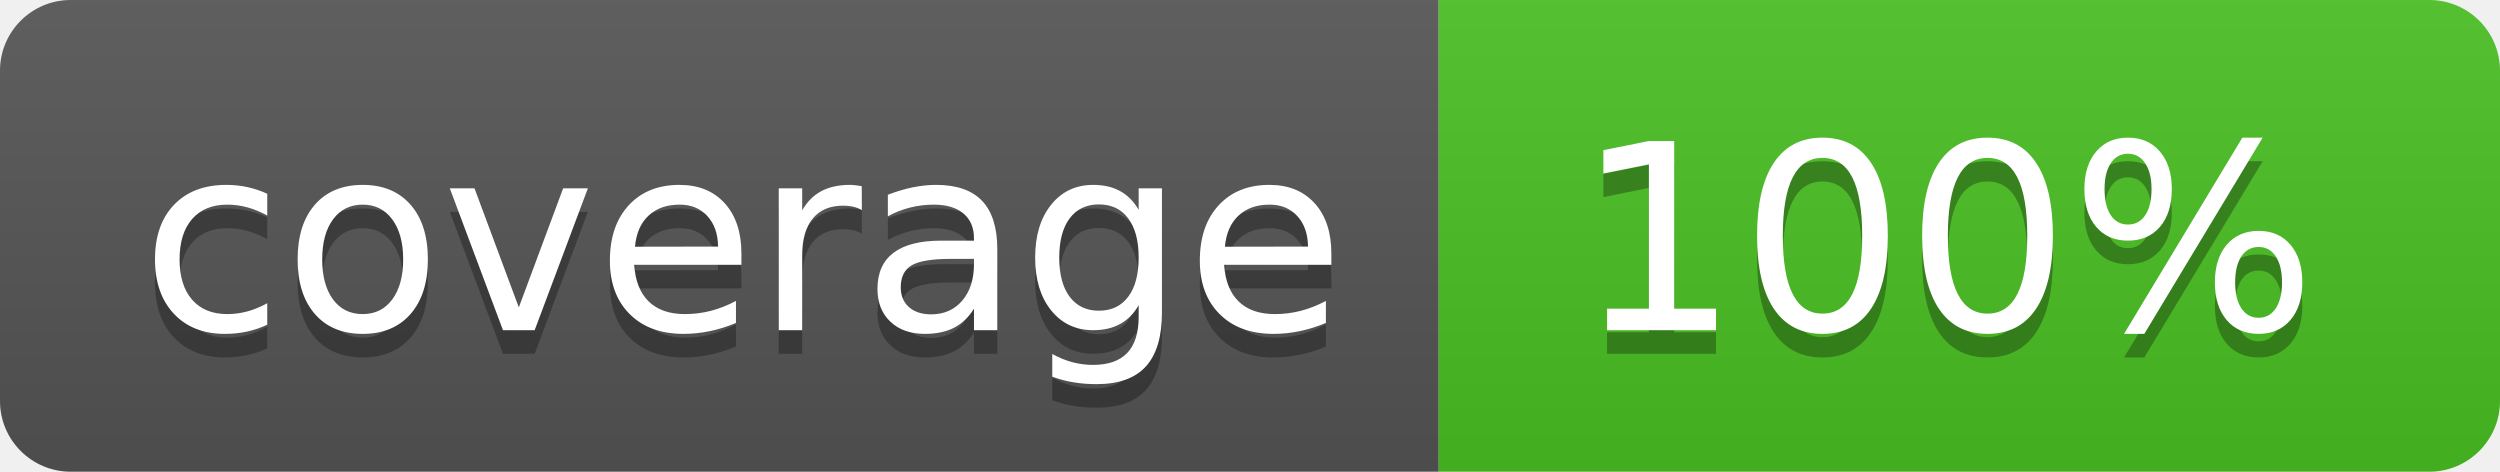
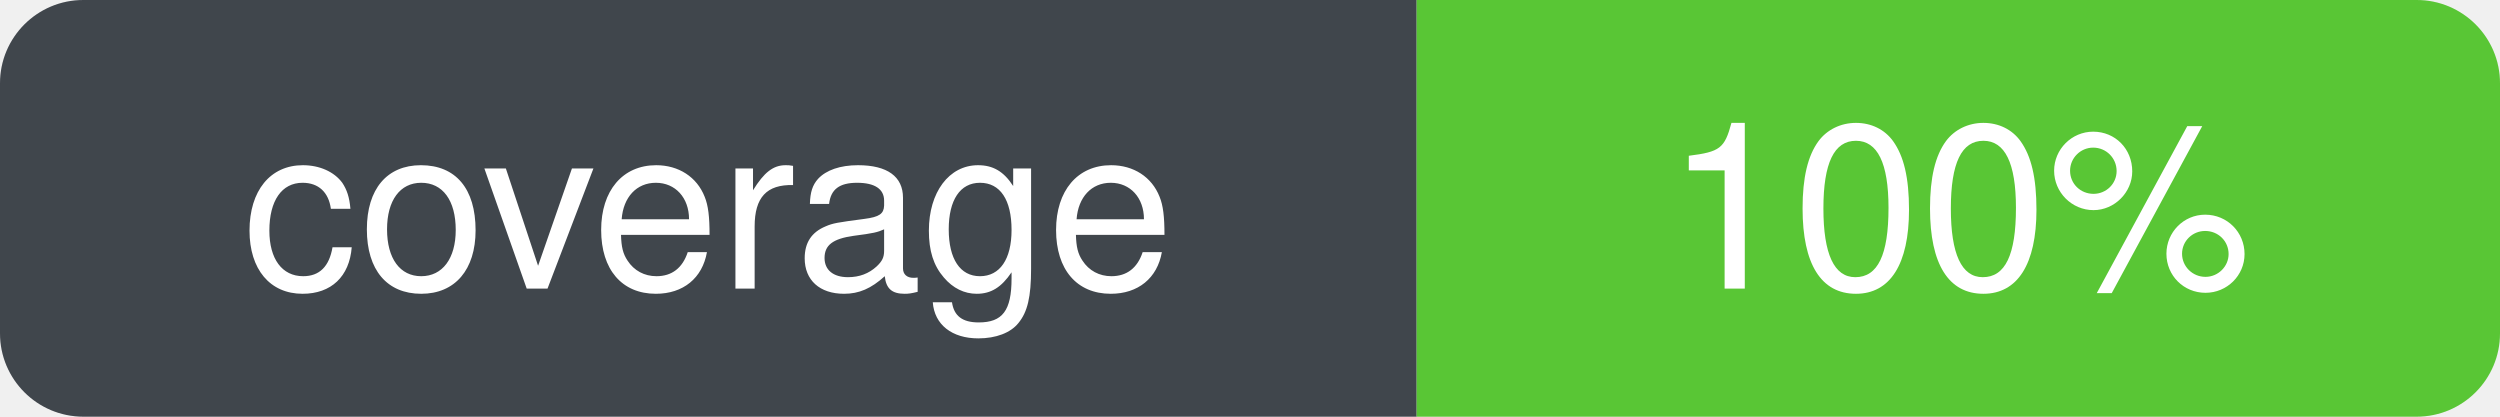
- <svg xmlns="http://www.w3.org/2000/svg" width="106" height="20" role="img" aria-label="coverage: 100%">
-   <linearGradient id="s" x2="0" y2="100%">
-     <stop offset="0" stop-color="#bbb" stop-opacity=".1" />
-     <stop offset="1" stop-opacity=".1" />
-   </linearGradient>
-   <clipPath id="r">
-     <rect width="106" height="20" rx="3" fill="#fff" />
-   </clipPath>
-   <g clip-path="url(#r)">
-     <rect width="61" height="20" fill="#555" />
-     <rect x="61" width="45" height="20" fill="#4bc124" />
-     <rect width="106" height="20" fill="url(#s)" />
+ <svg xmlns="http://www.w3.org/2000/svg" width="120" height="20" role="img" aria-label="coverage: 100%" viewBox="0 0 120 20">
+   <defs>
+     <clipPath id="badge-clip">
+       <rect width="120" height="20" rx="4" ry="4" />
+     </clipPath>
+   </defs>
+   <g clip-path="url(#badge-clip)">
+     <rect width="68" height="20" fill="#30363d" />
+     <rect x="68" width="52" height="20" fill="#4bc124" />
+     <rect width="120" height="20" fill="#ffffff" opacity="0.08" />
  </g>
-   <g fill="#fff" text-anchor="middle" font-family="Verdana,Geneva,DejaVu Sans,sans-serif" text-rendering="geometricPrecision" font-size="110">
-     <text aria-hidden="true" x="315" y="150" fill="#010101" fill-opacity=".3" transform="scale(.1)" textLength="510" xml:space="preserve">coverage</text>
-     <text x="315" y="140" transform="scale(.1)" fill="#fff" textLength="510" xml:space="preserve">coverage</text>
-     <text aria-hidden="true" x="825" y="150" fill="#010101" fill-opacity=".3" transform="scale(.1)" textLength="350">100%</text>
-     <text x="825" y="140" transform="scale(.1)" fill="#fff" textLength="350">100%</text>
+   <g font-family="-apple-system, BlinkMacSystemFont, Segoe UI, Helvetica, Arial, sans-serif" font-size="11" fill="#ffffff" text-anchor="middle">
+     <text x="34" y="50%" dy="0.35em" xml:space="preserve">coverage</text>
+     <text x="94" y="50%" dy="0.35em" xml:space="preserve">100%</text>
  </g>
</svg>
